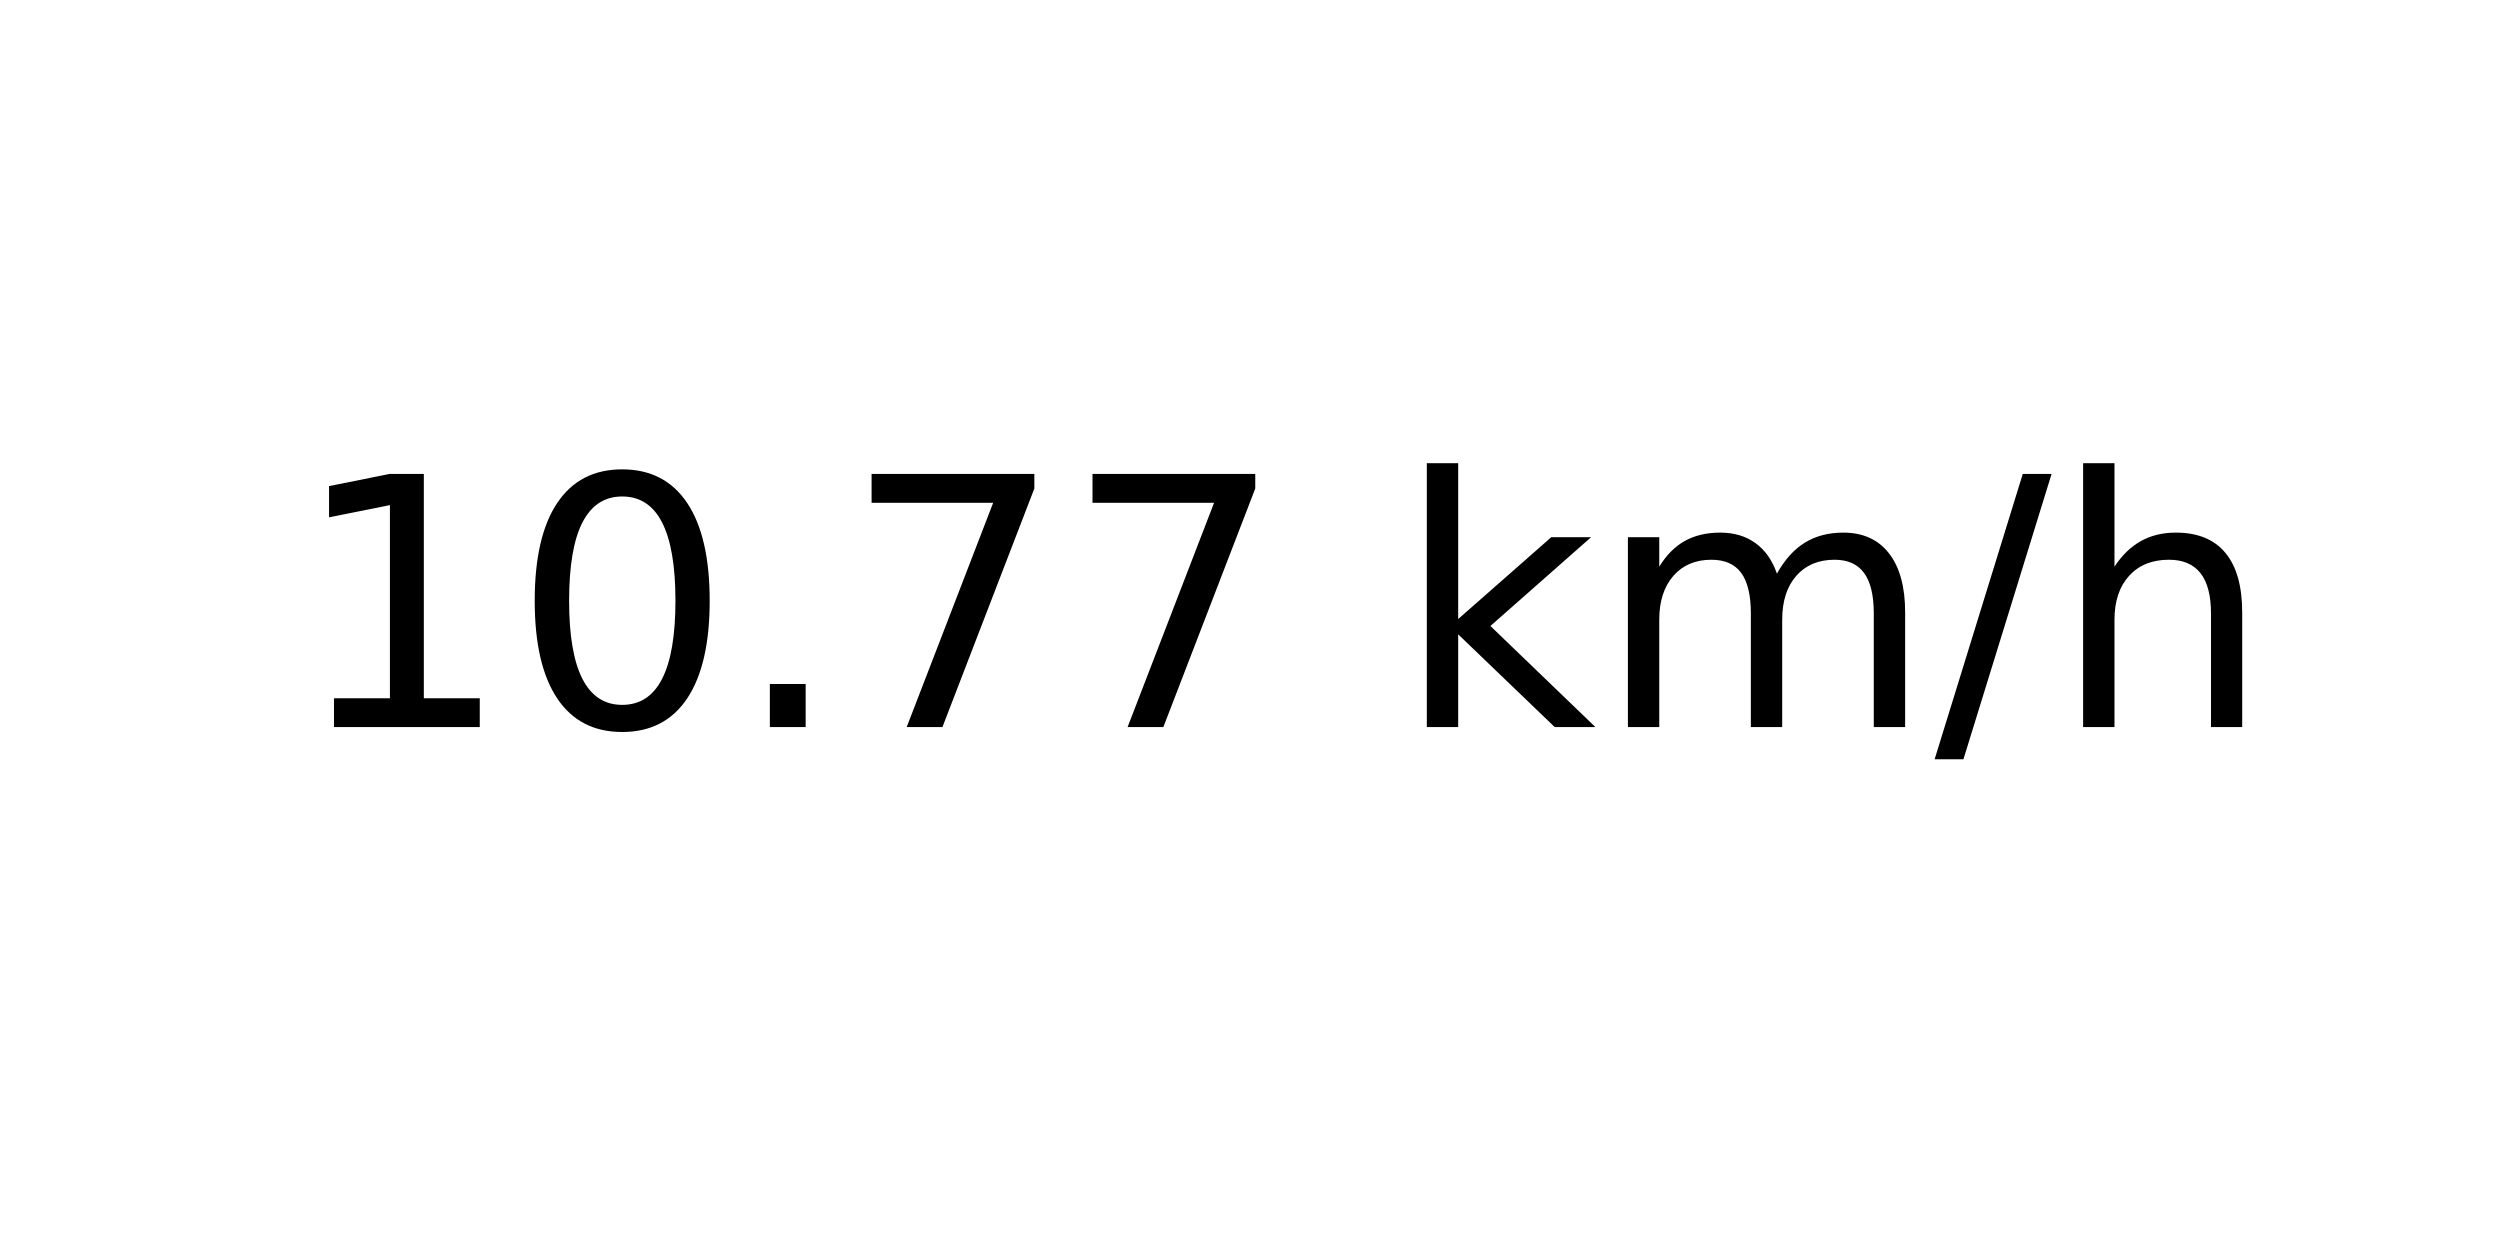
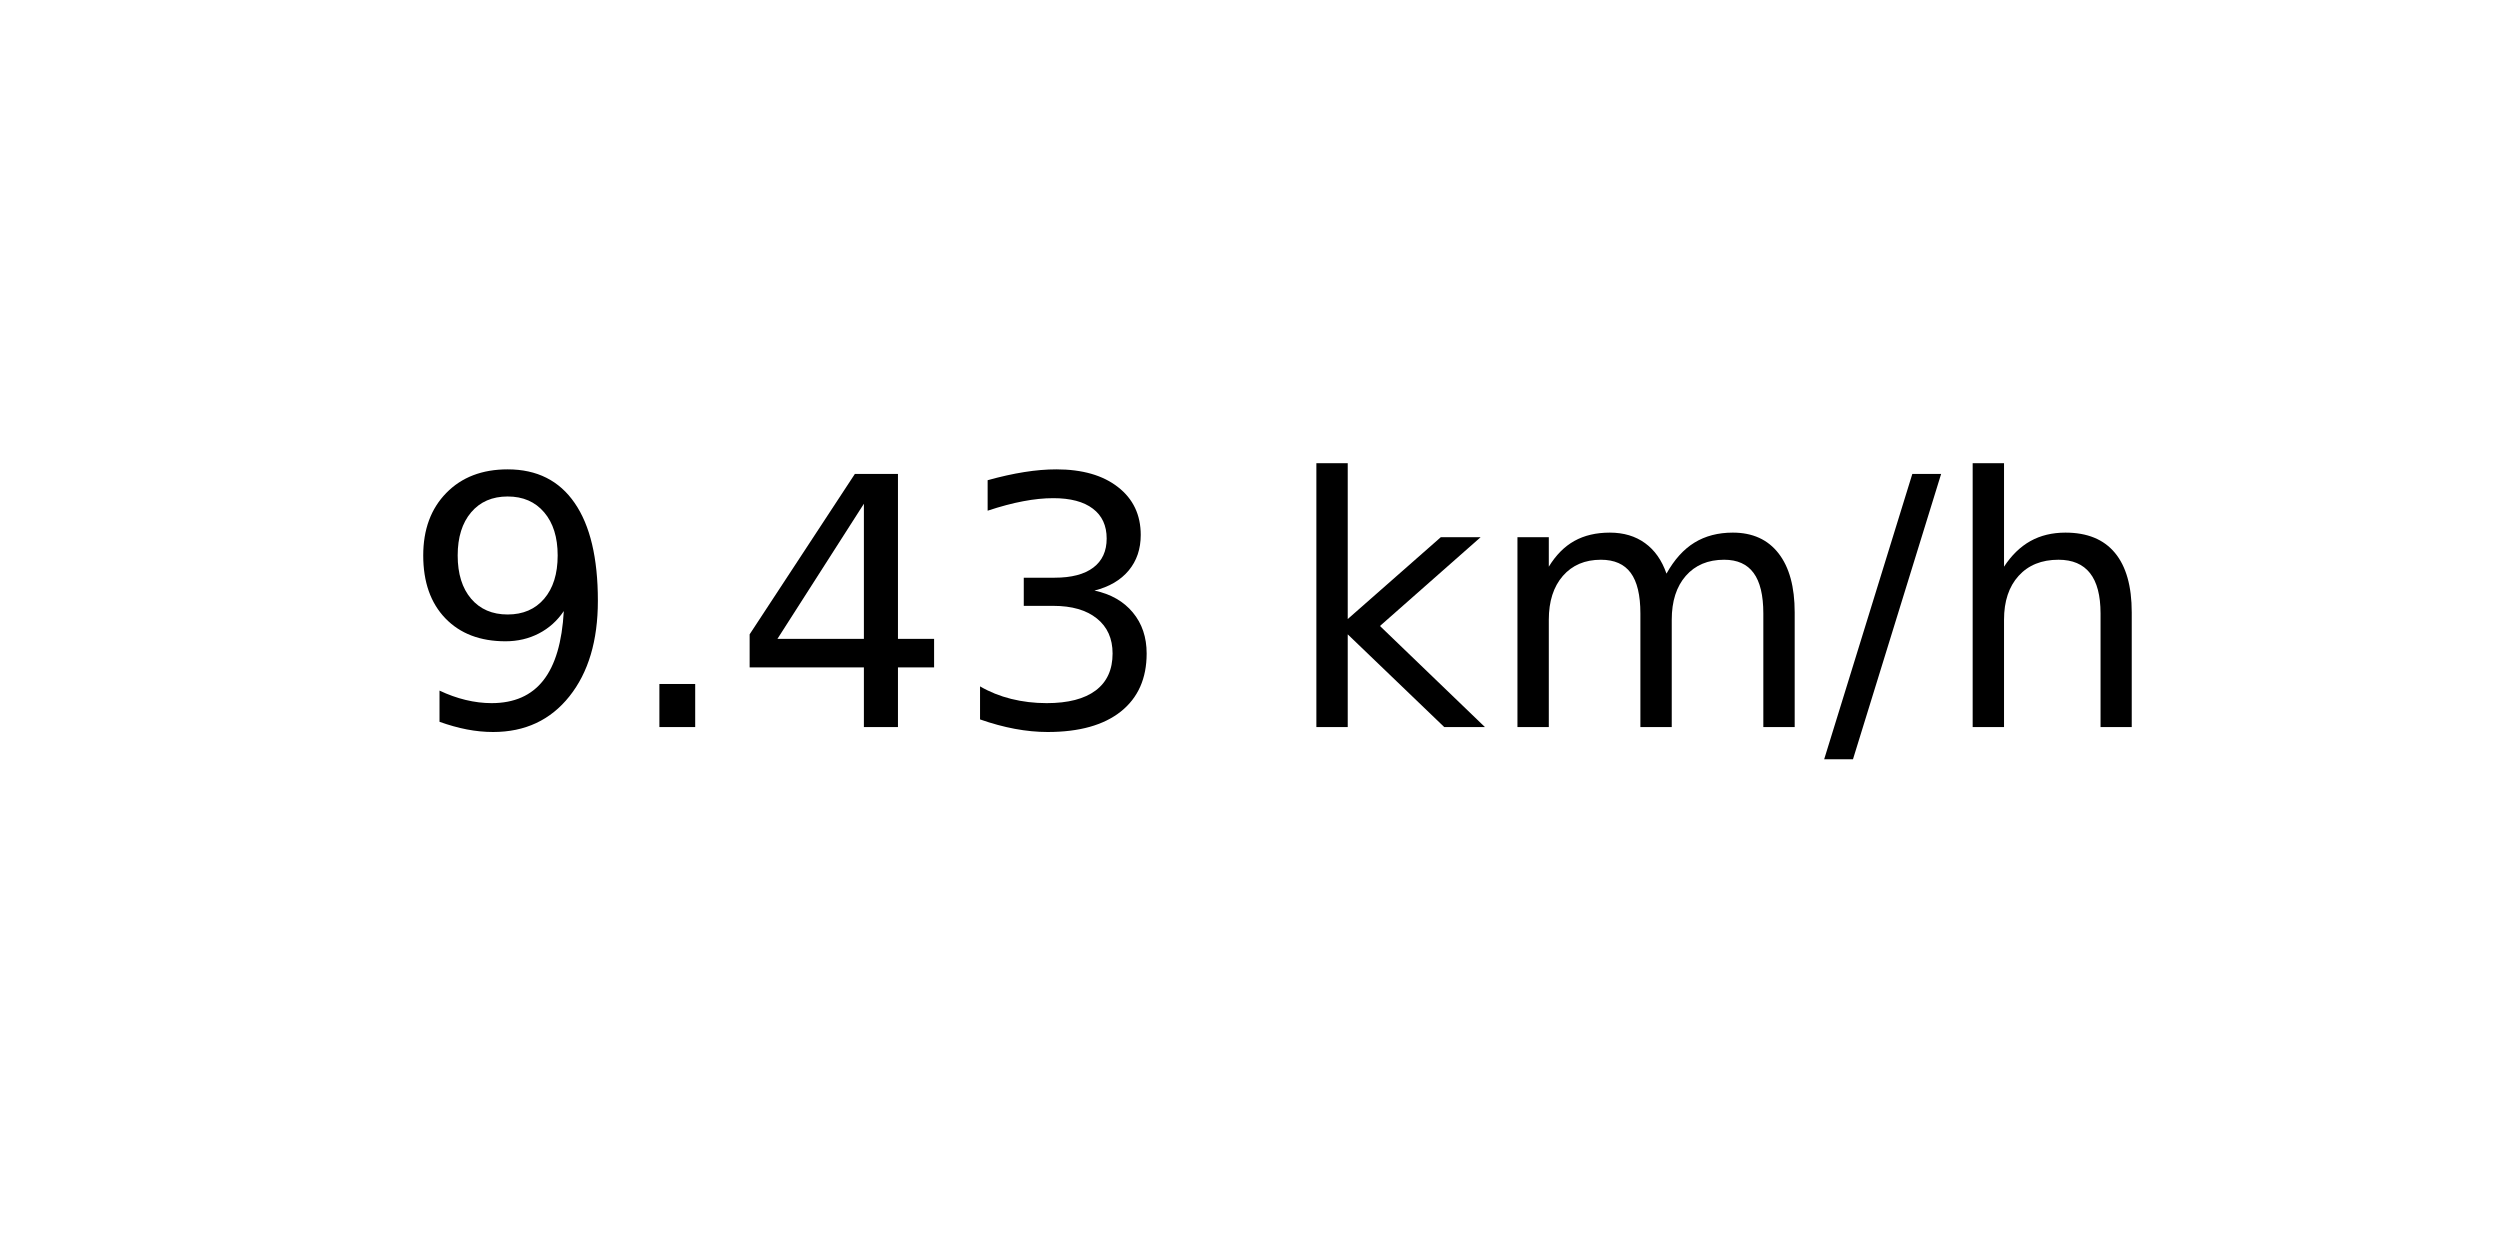
<svg xmlns="http://www.w3.org/2000/svg" xmlns:xlink="http://www.w3.org/1999/xlink" width="72pt" height="36pt" viewBox="0 0 72 36" version="1.1">
  <defs>
    <style type="text/css">*{stroke-linejoin: round; stroke-linecap: butt}</style>
  </defs>
  <g id="figure_1">
    <g id="axes_1">
      <g id="text_1">
-         <g transform="translate(8.378125 20.93937) scale(0.1 -0.1)">
+         <g transform="translate(11.55937 20.93937) scale(0.1 -0.1)">
          <defs>
-             <path id="DejaVuSans-31" d="M 794 531  L 1825 531  L 1825 4091  L 703 3866  L 703 4441  L 1819 4666  L 2450 4666  L 2450 531  L 3481 531  L 3481 0  L 794 0  L 794 531  z " transform="scale(0.015625)" />
-             <path id="DejaVuSans-30" d="M 2034 4250  Q 1547 4250 1301 3770  Q 1056 3291 1056 2328  Q 1056 1369 1301 889  Q 1547 409 2034 409  Q 2525 409 2770 889  Q 3016 1369 3016 2328  Q 3016 3291 2770 3770  Q 2525 4250 2034 4250  z M 2034 4750  Q 2819 4750 3233 4129  Q 3647 3509 3647 2328  Q 3647 1150 3233 529  Q 2819 -91 2034 -91  Q 1250 -91 836 529  Q 422 1150 422 2328  Q 422 3509 836 4129  Q 1250 4750 2034 4750  z " transform="scale(0.015625)" />
+             <path id="DejaVuSans-39" d="M 703 97  L 703 672  Q 941 559 1184 500  Q 1428 441 1663 441  Q 2288 441 2617 861  Q 2947 1281 2994 2138  Q 2813 1869 2534 1725  Q 2256 1581 1919 1581  Q 1219 1581 811 2004  Q 403 2428 403 3163  Q 403 3881 828 4315  Q 1253 4750 1959 4750  Q 2769 4750 3195 4129  Q 3622 3509 3622 2328  Q 3622 1225 3098 567  Q 2575 -91 1691 -91  Q 1453 -91 1209 -44  Q 966 3 703 97  z M 1959 2075  Q 2384 2075 2632 2365  Q 2881 2656 2881 3163  Q 2881 3666 2632 3958  Q 2384 4250 1959 4250  Q 1534 4250 1286 3958  Q 1038 3666 1038 3163  Q 1038 2656 1286 2365  Q 1534 2075 1959 2075  z " transform="scale(0.015625)" />
            <path id="DejaVuSans-2e" d="M 684 794  L 1344 794  L 1344 0  L 684 0  L 684 794  z " transform="scale(0.015625)" />
-             <path id="DejaVuSans-37" d="M 525 4666  L 3525 4666  L 3525 4397  L 1831 0  L 1172 0  L 2766 4134  L 525 4134  L 525 4666  z " transform="scale(0.015625)" />
+             <path id="DejaVuSans-34" d="M 2419 4116  L 825 1625  L 2419 1625  L 2419 4116  z M 2253 4666  L 3047 4666  L 3047 1625  L 3713 1625  L 3713 1100  L 3047 1100  L 3047 0  L 2419 0  L 2419 1100  L 313 1100  L 313 1709  L 2253 4666  z " transform="scale(0.015625)" />
+             <path id="DejaVuSans-33" d="M 2597 2516  Q 3050 2419 3304 2112  Q 3559 1806 3559 1356  Q 3559 666 3084 287  Q 2609 -91 1734 -91  Q 1441 -91 1130 -33  Q 819 25 488 141  L 488 750  Q 750 597 1062 519  Q 1375 441 1716 441  Q 2309 441 2620 675  Q 2931 909 2931 1356  Q 2931 1769 2642 2001  Q 2353 2234 1838 2234  L 1294 2234  L 1294 2753  L 1863 2753  Q 2328 2753 2575 2939  Q 2822 3125 2822 3475  Q 2822 3834 2567 4026  Q 2313 4219 1838 4219  Q 1578 4219 1281 4162  Q 984 4106 628 3988  L 628 4550  Q 988 4650 1302 4700  Q 1616 4750 1894 4750  Q 2613 4750 3031 4423  Q 3450 4097 3450 3541  Q 3450 3153 3228 2886  Q 3006 2619 2597 2516  z " transform="scale(0.015625)" />
            <path id="DejaVuSans-20" transform="scale(0.015625)" />
            <path id="DejaVuSans-6b" d="M 581 4863  L 1159 4863  L 1159 1991  L 2875 3500  L 3609 3500  L 1753 1863  L 3688 0  L 2938 0  L 1159 1709  L 1159 0  L 581 0  L 581 4863  z " transform="scale(0.015625)" />
            <path id="DejaVuSans-6d" d="M 3328 2828  Q 3544 3216 3844 3400  Q 4144 3584 4550 3584  Q 5097 3584 5394 3201  Q 5691 2819 5691 2113  L 5691 0  L 5113 0  L 5113 2094  Q 5113 2597 4934 2840  Q 4756 3084 4391 3084  Q 3944 3084 3684 2787  Q 3425 2491 3425 1978  L 3425 0  L 2847 0  L 2847 2094  Q 2847 2600 2669 2842  Q 2491 3084 2119 3084  Q 1678 3084 1418 2786  Q 1159 2488 1159 1978  L 1159 0  L 581 0  L 581 3500  L 1159 3500  L 1159 2956  Q 1356 3278 1631 3431  Q 1906 3584 2284 3584  Q 2666 3584 2933 3390  Q 3200 3197 3328 2828  z " transform="scale(0.015625)" />
            <path id="DejaVuSans-2f" d="M 1625 4666  L 2156 4666  L 531 -594  L 0 -594  L 1625 4666  z " transform="scale(0.015625)" />
            <path id="DejaVuSans-68" d="M 3513 2113  L 3513 0  L 2938 0  L 2938 2094  Q 2938 2591 2744 2837  Q 2550 3084 2163 3084  Q 1697 3084 1428 2787  Q 1159 2491 1159 1978  L 1159 0  L 581 0  L 581 4863  L 1159 4863  L 1159 2956  Q 1366 3272 1645 3428  Q 1925 3584 2291 3584  Q 2894 3584 3203 3211  Q 3513 2838 3513 2113  z " transform="scale(0.015625)" />
          </defs>
-           <use xlink:href="#DejaVuSans-31" />
-           <use xlink:href="#DejaVuSans-30" x="63.623" />
-           <use xlink:href="#DejaVuSans-2e" x="127.246" />
-           <use xlink:href="#DejaVuSans-37" x="159.033" />
-           <use xlink:href="#DejaVuSans-37" x="222.656" />
-           <use xlink:href="#DejaVuSans-20" x="286.279" />
-           <use xlink:href="#DejaVuSans-6b" x="318.066" />
-           <use xlink:href="#DejaVuSans-6d" x="375.977" />
-           <use xlink:href="#DejaVuSans-2f" x="473.389" />
-           <use xlink:href="#DejaVuSans-68" x="507.08" />
+           <use xlink:href="#DejaVuSans-39" />
+           <use xlink:href="#DejaVuSans-2e" x="63.623" />
+           <use xlink:href="#DejaVuSans-34" x="95.41" />
+           <use xlink:href="#DejaVuSans-33" x="159.033" />
+           <use xlink:href="#DejaVuSans-20" x="222.656" />
+           <use xlink:href="#DejaVuSans-6b" x="254.443" />
+           <use xlink:href="#DejaVuSans-6d" x="312.354" />
+           <use xlink:href="#DejaVuSans-2f" x="409.766" />
+           <use xlink:href="#DejaVuSans-68" x="443.457" />
        </g>
      </g>
    </g>
  </g>
</svg>
